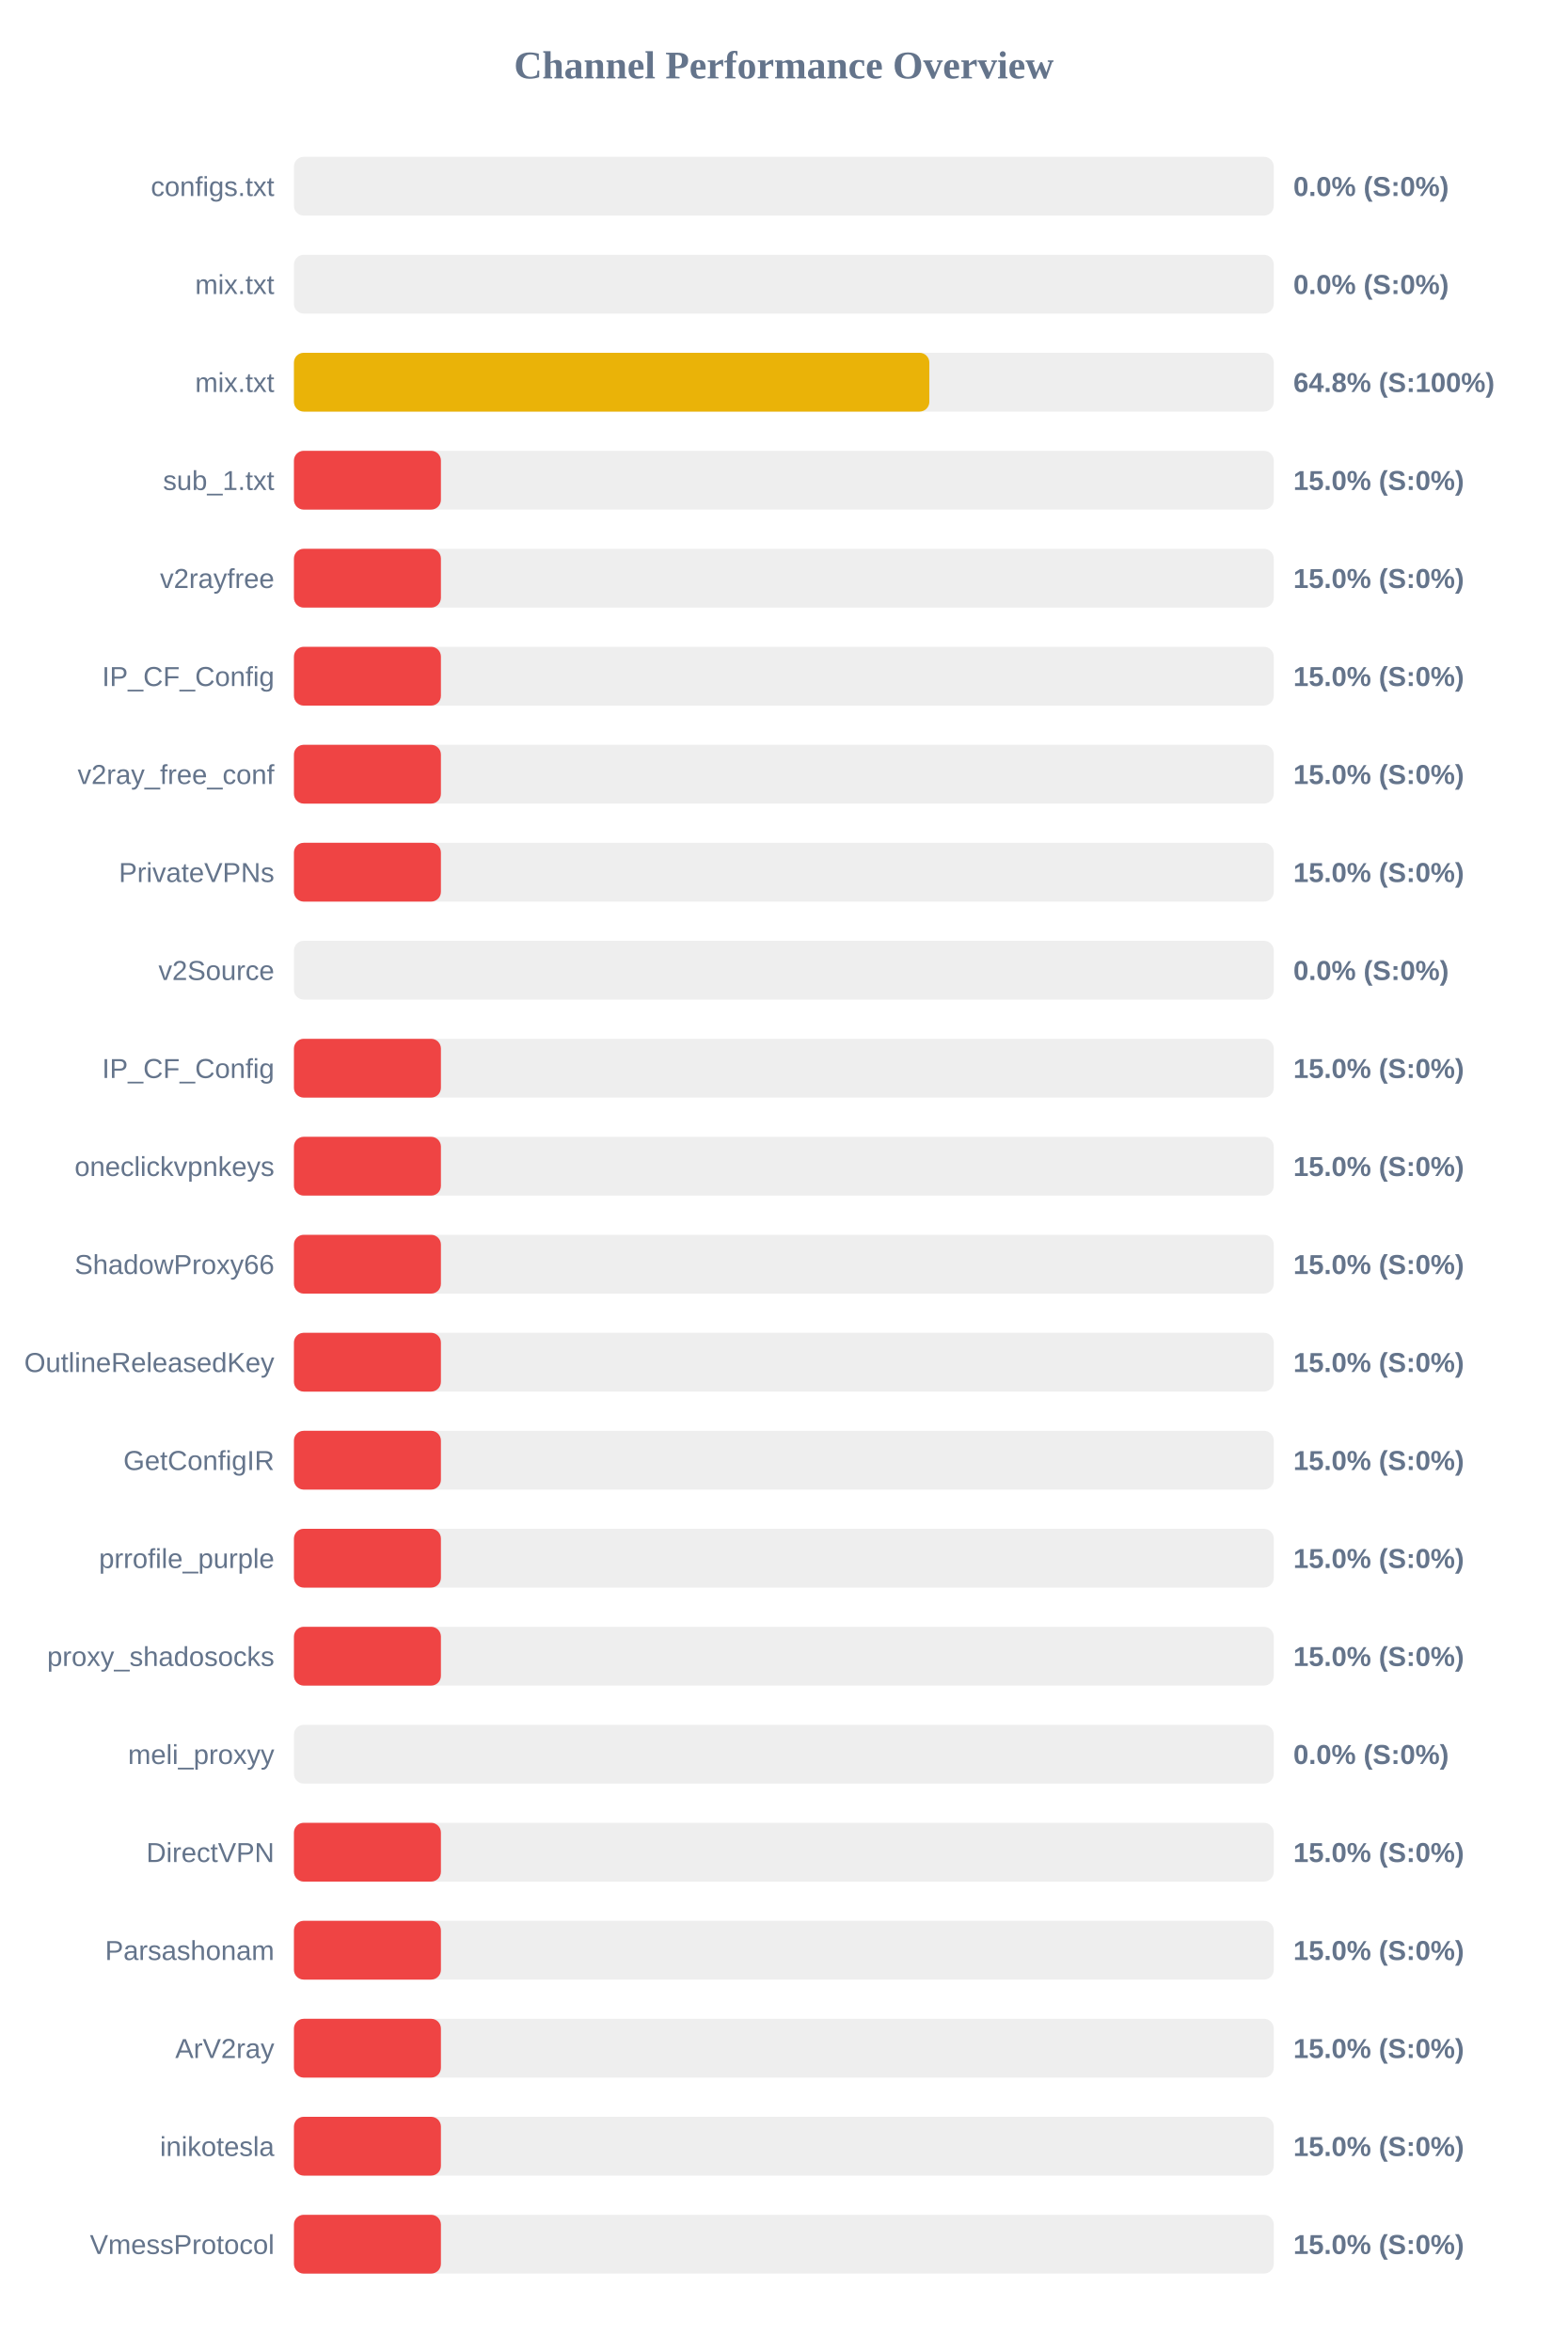
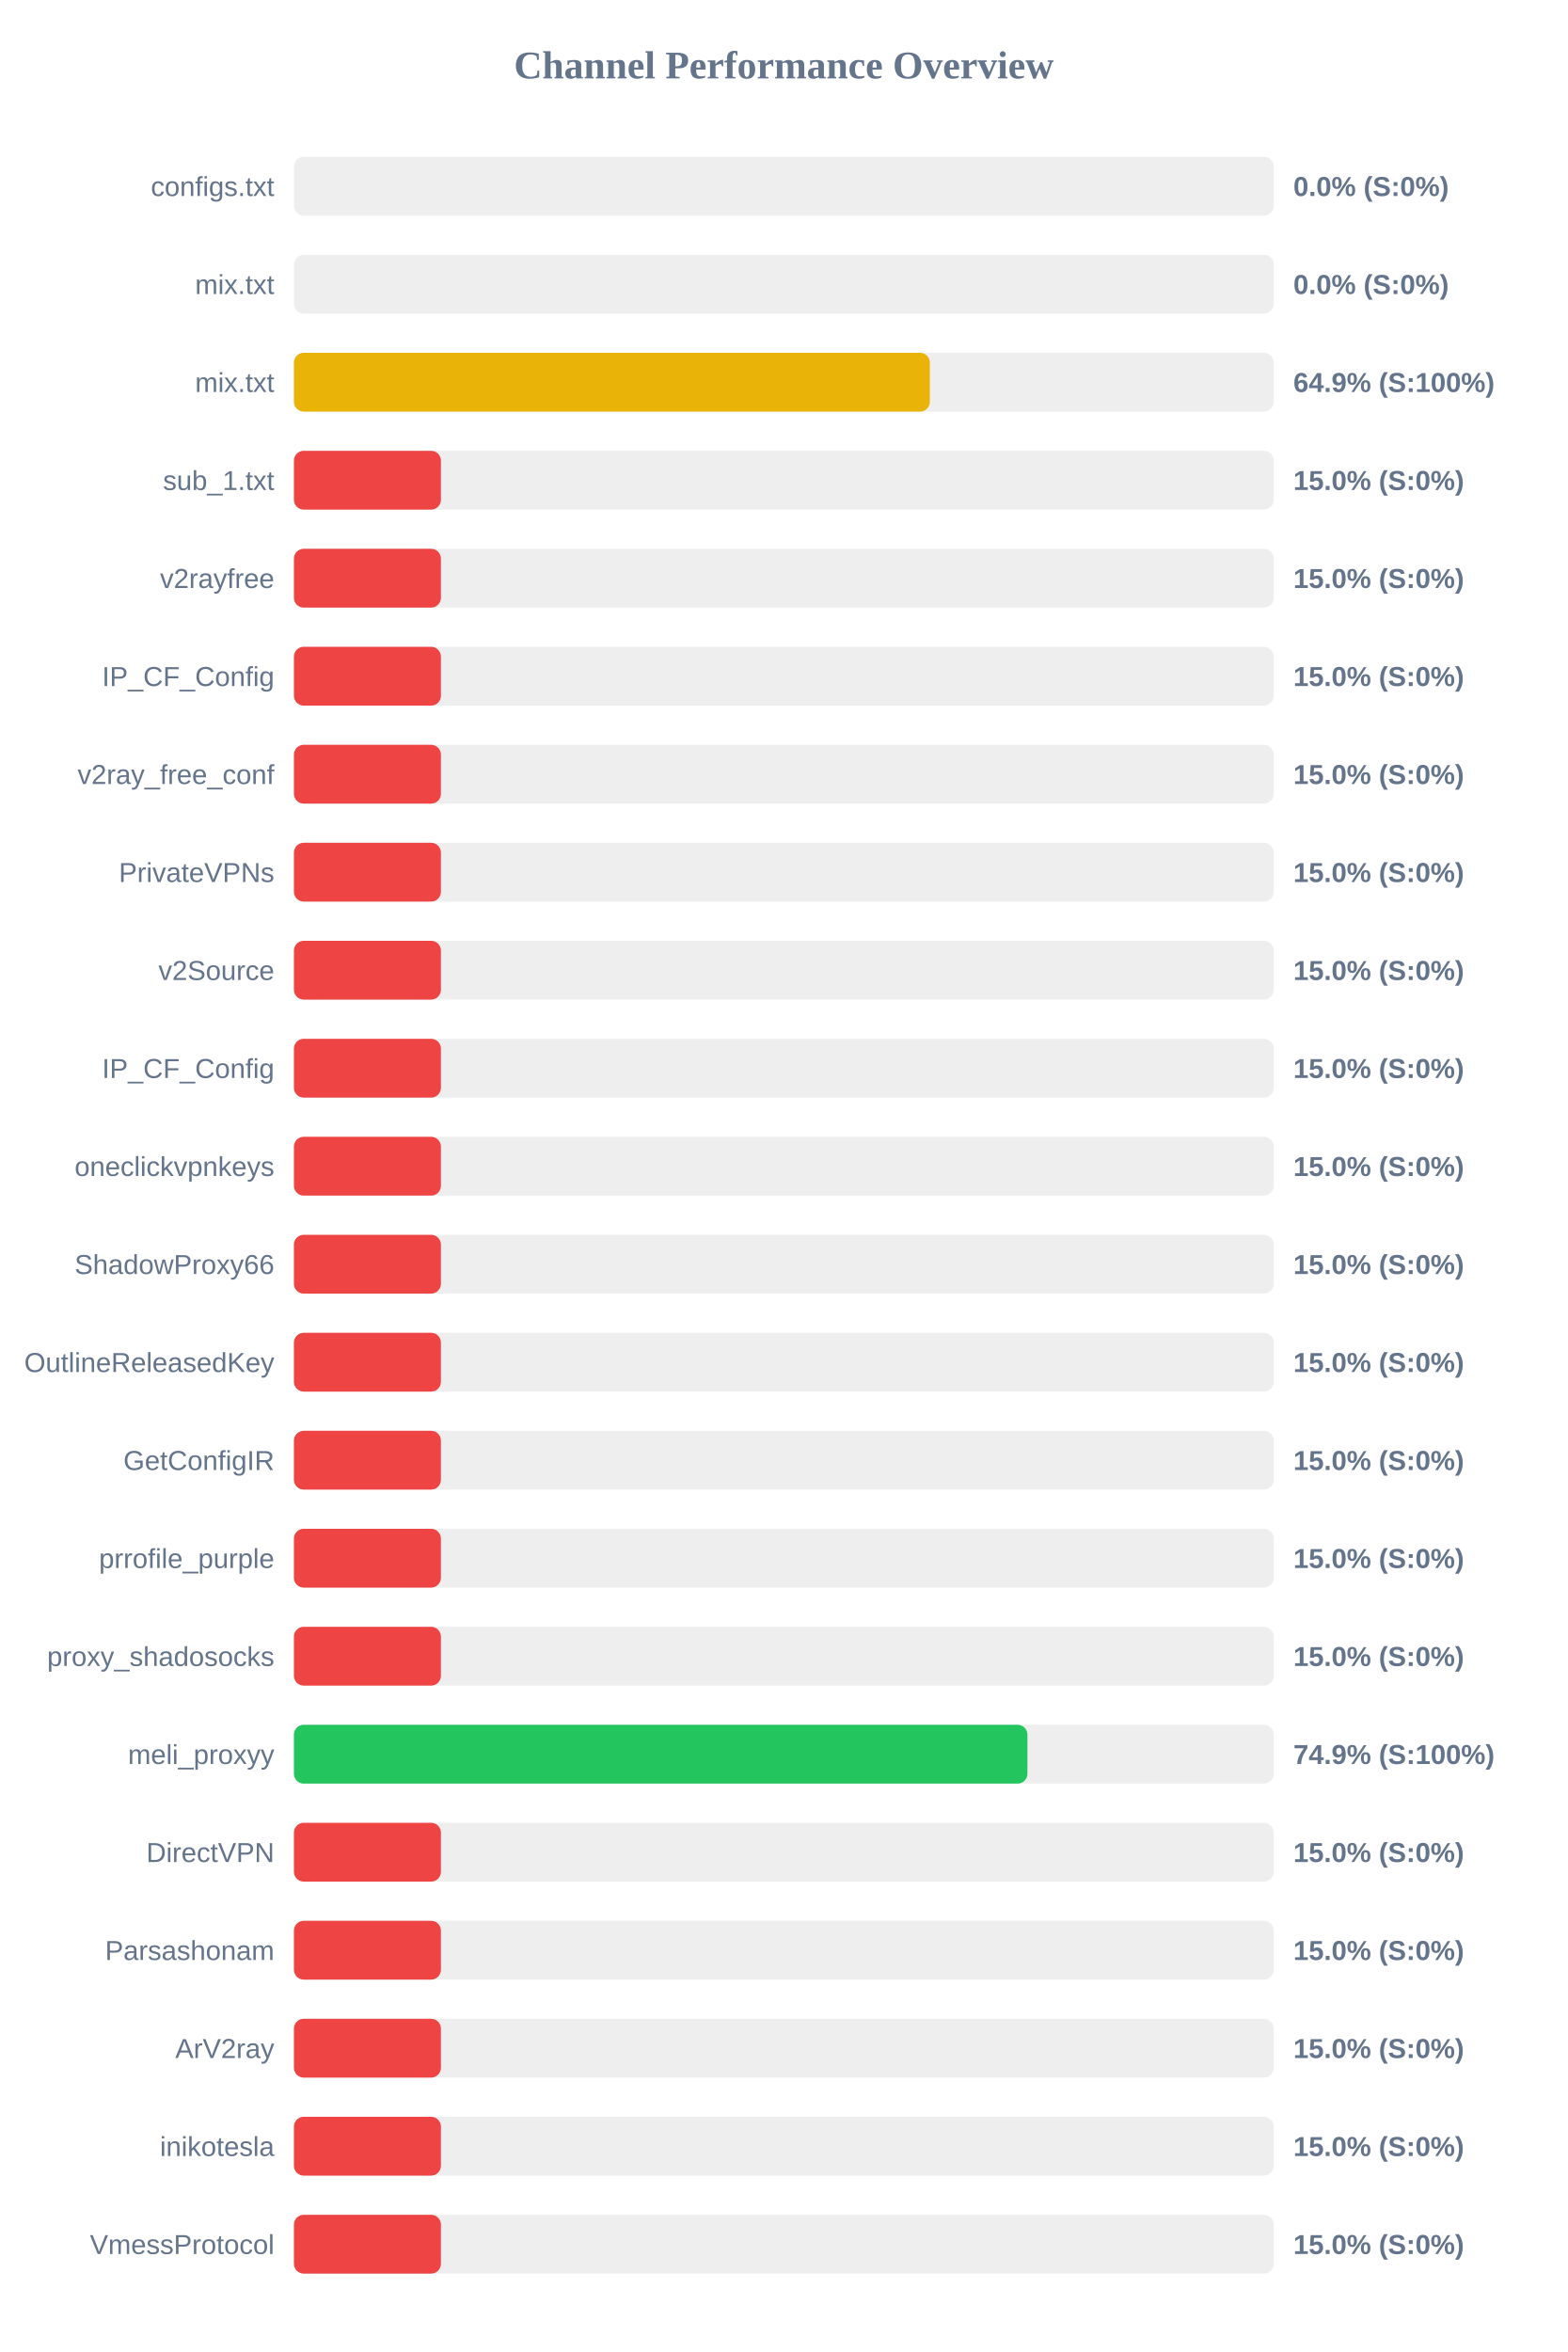
<svg xmlns="http://www.w3.org/2000/svg" width="800" height="1200" version="1.1">
  <style>
        .row { font: 14px Arial; fill: #64748b; }
        .score { font: bold 14px Arial; fill: #64748b; }
    </style>
  <text x="400" y="40" text-anchor="middle" font-size="20px" font-weight="bold" fill="#64748b">Channel Performance Overview</text>
  <rect x="150" y="80" width="500" height="30" fill="#eee" rx="5" />
  <rect x="150" y="80" width="0.0" height="30" fill="#ef4444" rx="5" />
  <text x="140" y="100" text-anchor="end" class="row">configs.txt</text>
  <text x="660" y="100" text-anchor="start" class="score">0.0% (S:0%)</text>
  <rect x="150" y="130" width="500" height="30" fill="#eee" rx="5" />
  <rect x="150" y="130" width="0.0" height="30" fill="#ef4444" rx="5" />
  <text x="140" y="150" text-anchor="end" class="row">mix.txt</text>
  <text x="660" y="150" text-anchor="start" class="score">0.0% (S:0%)</text>
  <rect x="150" y="180" width="500" height="30" fill="#eee" rx="5" />
-   <rect x="150" y="180" width="324.25" height="30" fill="#eab308" rx="5" />
+   <rect x="150" y="180" width="324.5" height="30" fill="#eab308" rx="5" />
  <text x="140" y="200" text-anchor="end" class="row">mix.txt</text>
-   <text x="660" y="200" text-anchor="start" class="score">64.8% (S:100%)</text>
+   <text x="660" y="200" text-anchor="start" class="score">64.9% (S:100%)</text>
  <rect x="150" y="230" width="500" height="30" fill="#eee" rx="5" />
  <rect x="150" y="230" width="75.0" height="30" fill="#ef4444" rx="5" />
  <text x="140" y="250" text-anchor="end" class="row">sub_1.txt</text>
  <text x="660" y="250" text-anchor="start" class="score">15.0% (S:0%)</text>
  <rect x="150" y="280" width="500" height="30" fill="#eee" rx="5" />
  <rect x="150" y="280" width="75.0" height="30" fill="#ef4444" rx="5" />
  <text x="140" y="300" text-anchor="end" class="row">v2rayfree</text>
  <text x="660" y="300" text-anchor="start" class="score">15.0% (S:0%)</text>
  <rect x="150" y="330" width="500" height="30" fill="#eee" rx="5" />
  <rect x="150" y="330" width="75.0" height="30" fill="#ef4444" rx="5" />
  <text x="140" y="350" text-anchor="end" class="row">IP_CF_Config</text>
  <text x="660" y="350" text-anchor="start" class="score">15.0% (S:0%)</text>
  <rect x="150" y="380" width="500" height="30" fill="#eee" rx="5" />
  <rect x="150" y="380" width="75.0" height="30" fill="#ef4444" rx="5" />
  <text x="140" y="400" text-anchor="end" class="row">v2ray_free_conf</text>
  <text x="660" y="400" text-anchor="start" class="score">15.0% (S:0%)</text>
  <rect x="150" y="430" width="500" height="30" fill="#eee" rx="5" />
  <rect x="150" y="430" width="75.0" height="30" fill="#ef4444" rx="5" />
  <text x="140" y="450" text-anchor="end" class="row">PrivateVPNs</text>
  <text x="660" y="450" text-anchor="start" class="score">15.0% (S:0%)</text>
  <rect x="150" y="480" width="500" height="30" fill="#eee" rx="5" />
-   <rect x="150" y="480" width="0.0" height="30" fill="#ef4444" rx="5" />
+   <rect x="150" y="480" width="75.0" height="30" fill="#ef4444" rx="5" />
  <text x="140" y="500" text-anchor="end" class="row">v2Source</text>
-   <text x="660" y="500" text-anchor="start" class="score">0.0% (S:0%)</text>
+   <text x="660" y="500" text-anchor="start" class="score">15.0% (S:0%)</text>
  <rect x="150" y="530" width="500" height="30" fill="#eee" rx="5" />
  <rect x="150" y="530" width="75.0" height="30" fill="#ef4444" rx="5" />
  <text x="140" y="550" text-anchor="end" class="row">IP_CF_Config</text>
  <text x="660" y="550" text-anchor="start" class="score">15.0% (S:0%)</text>
  <rect x="150" y="580" width="500" height="30" fill="#eee" rx="5" />
  <rect x="150" y="580" width="75.0" height="30" fill="#ef4444" rx="5" />
  <text x="140" y="600" text-anchor="end" class="row">oneclickvpnkeys</text>
  <text x="660" y="600" text-anchor="start" class="score">15.0% (S:0%)</text>
  <rect x="150" y="630" width="500" height="30" fill="#eee" rx="5" />
  <rect x="150" y="630" width="75.0" height="30" fill="#ef4444" rx="5" />
  <text x="140" y="650" text-anchor="end" class="row">ShadowProxy66</text>
  <text x="660" y="650" text-anchor="start" class="score">15.0% (S:0%)</text>
  <rect x="150" y="680" width="500" height="30" fill="#eee" rx="5" />
  <rect x="150" y="680" width="75.0" height="30" fill="#ef4444" rx="5" />
  <text x="140" y="700" text-anchor="end" class="row">OutlineReleasedKey</text>
  <text x="660" y="700" text-anchor="start" class="score">15.0% (S:0%)</text>
  <rect x="150" y="730" width="500" height="30" fill="#eee" rx="5" />
  <rect x="150" y="730" width="75.0" height="30" fill="#ef4444" rx="5" />
  <text x="140" y="750" text-anchor="end" class="row">GetConfigIR</text>
  <text x="660" y="750" text-anchor="start" class="score">15.0% (S:0%)</text>
  <rect x="150" y="780" width="500" height="30" fill="#eee" rx="5" />
  <rect x="150" y="780" width="75.0" height="30" fill="#ef4444" rx="5" />
  <text x="140" y="800" text-anchor="end" class="row">prrofile_purple</text>
  <text x="660" y="800" text-anchor="start" class="score">15.0% (S:0%)</text>
  <rect x="150" y="830" width="500" height="30" fill="#eee" rx="5" />
  <rect x="150" y="830" width="75.0" height="30" fill="#ef4444" rx="5" />
  <text x="140" y="850" text-anchor="end" class="row">proxy_shadosocks</text>
  <text x="660" y="850" text-anchor="start" class="score">15.0% (S:0%)</text>
  <rect x="150" y="880" width="500" height="30" fill="#eee" rx="5" />
-   <rect x="150" y="880" width="0.0" height="30" fill="#ef4444" rx="5" />
+   <rect x="150" y="880" width="374.3" height="30" fill="#22c55e" rx="5" />
  <text x="140" y="900" text-anchor="end" class="row">meli_proxyy</text>
-   <text x="660" y="900" text-anchor="start" class="score">0.0% (S:0%)</text>
+   <text x="660" y="900" text-anchor="start" class="score">74.9% (S:100%)</text>
  <rect x="150" y="930" width="500" height="30" fill="#eee" rx="5" />
  <rect x="150" y="930" width="75.0" height="30" fill="#ef4444" rx="5" />
  <text x="140" y="950" text-anchor="end" class="row">DirectVPN</text>
  <text x="660" y="950" text-anchor="start" class="score">15.0% (S:0%)</text>
  <rect x="150" y="980" width="500" height="30" fill="#eee" rx="5" />
  <rect x="150" y="980" width="75.0" height="30" fill="#ef4444" rx="5" />
  <text x="140" y="1000" text-anchor="end" class="row">Parsashonam</text>
  <text x="660" y="1000" text-anchor="start" class="score">15.0% (S:0%)</text>
  <rect x="150" y="1030" width="500" height="30" fill="#eee" rx="5" />
  <rect x="150" y="1030" width="75.0" height="30" fill="#ef4444" rx="5" />
  <text x="140" y="1050" text-anchor="end" class="row">ArV2ray</text>
  <text x="660" y="1050" text-anchor="start" class="score">15.0% (S:0%)</text>
  <rect x="150" y="1080" width="500" height="30" fill="#eee" rx="5" />
  <rect x="150" y="1080" width="75.0" height="30" fill="#ef4444" rx="5" />
  <text x="140" y="1100" text-anchor="end" class="row">inikotesla</text>
  <text x="660" y="1100" text-anchor="start" class="score">15.0% (S:0%)</text>
  <rect x="150" y="1130" width="500" height="30" fill="#eee" rx="5" />
  <rect x="150" y="1130" width="75.0" height="30" fill="#ef4444" rx="5" />
  <text x="140" y="1150" text-anchor="end" class="row">VmessProtocol</text>
  <text x="660" y="1150" text-anchor="start" class="score">15.0% (S:0%)</text>
</svg>
